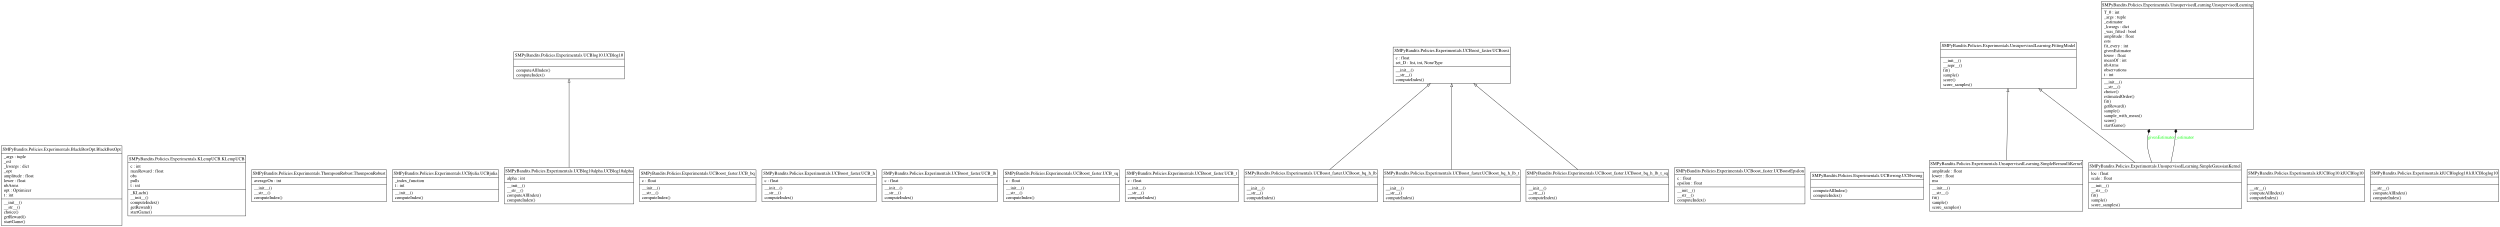
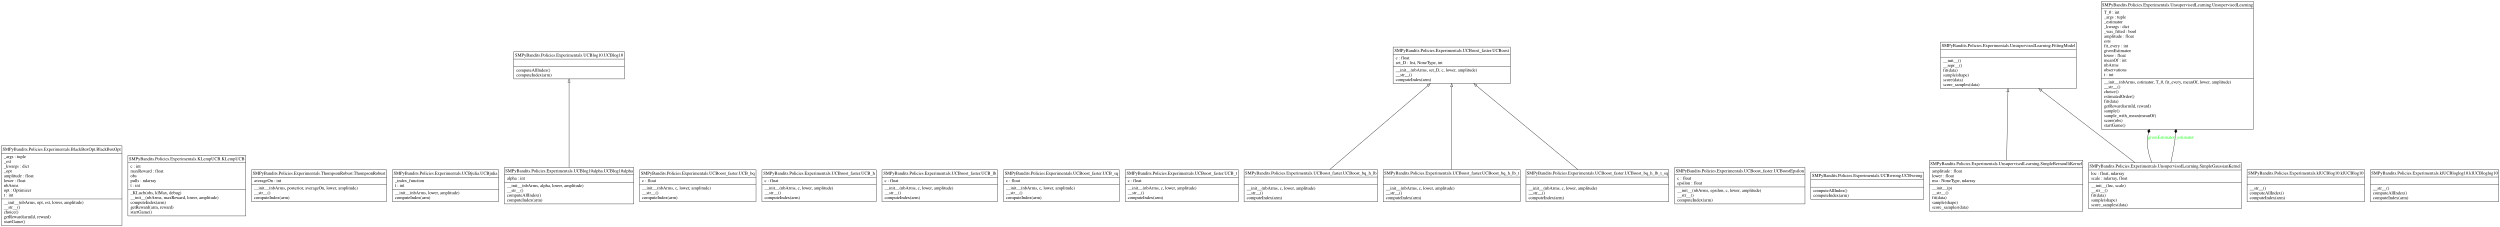
<svg xmlns="http://www.w3.org/2000/svg" width="7809pt" height="709pt" viewBox="0.00 0.00 7809.00 709.00">
  <g id="graph0" class="graph" transform="scale(1 1) rotate(0) translate(4 705)">
    <polygon fill="#ffffff" stroke="transparent" points="-4,4 -4,-705 7805,-705 7805,4 -4,4" />
    <g id="node1" class="node">
      <polygon fill="none" stroke="#000000" points="0,-.5 0,-249.5 377,-249.5 377,-.5 0,-.5" />
      <text text-anchor="middle" x="188.5" y="-234.3" font-family="Times,serif" font-size="14.00" fill="#000000">SMPyBandits.Policies.Experimentals.BlackBoxOpt.BlackBoxOpt</text>
      <polyline fill="none" stroke="#000000" points="0,-226.5 377,-226.5 " />
      <text text-anchor="start" x="8" y="-211.3" font-family="Times,serif" font-size="14.00" fill="#000000">_args : tuple</text>
      <text text-anchor="start" x="8" y="-196.3" font-family="Times,serif" font-size="14.00" fill="#000000">_est</text>
      <text text-anchor="start" x="8" y="-181.3" font-family="Times,serif" font-size="14.00" fill="#000000">_kwargs : dict</text>
      <text text-anchor="start" x="8" y="-166.3" font-family="Times,serif" font-size="14.00" fill="#000000">_opt</text>
      <text text-anchor="start" x="8" y="-151.3" font-family="Times,serif" font-size="14.00" fill="#000000">amplitude : float</text>
      <text text-anchor="start" x="8" y="-136.3" font-family="Times,serif" font-size="14.00" fill="#000000">lower : float</text>
      <text text-anchor="start" x="8" y="-121.3" font-family="Times,serif" font-size="14.00" fill="#000000">nbArms</text>
      <text text-anchor="start" x="8" y="-106.3" font-family="Times,serif" font-size="14.00" fill="#000000">opt : Optimizer</text>
      <text text-anchor="start" x="8" y="-91.3" font-family="Times,serif" font-size="14.00" fill="#000000">t : int</text>
      <polyline fill="none" stroke="#000000" points="0,-83.5 377,-83.5 " />
-       <text text-anchor="start" x="8" y="-68.3" font-family="Times,serif" font-size="14.00" fill="#000000">__init__()</text>
+       <text text-anchor="start" x="8" y="-68.3" font-family="Times,serif" font-size="14.00" fill="#000000">__init__(nbArms, opt, est, lower, amplitude)</text>
      <text text-anchor="start" x="8" y="-53.3" font-family="Times,serif" font-size="14.00" fill="#000000">__str__()</text>
      <text text-anchor="start" x="8" y="-38.3" font-family="Times,serif" font-size="14.00" fill="#000000">choice()</text>
-       <text text-anchor="start" x="8" y="-23.3" font-family="Times,serif" font-size="14.00" fill="#000000">getReward()</text>
+       <text text-anchor="start" x="8" y="-23.3" font-family="Times,serif" font-size="14.00" fill="#000000">getReward(armId, reward)</text>
      <text text-anchor="start" x="8" y="-8.3" font-family="Times,serif" font-size="14.00" fill="#000000">startGame()</text>
    </g>
    <g id="node2" class="node">
      <polygon fill="none" stroke="#000000" points="395.5,-30.5 395.5,-219.5 763.5,-219.5 763.5,-30.5 395.5,-30.5" />
      <text text-anchor="middle" x="579.5" y="-204.3" font-family="Times,serif" font-size="14.00" fill="#000000">SMPyBandits.Policies.Experimentals.KLempUCB.KLempUCB</text>
      <polyline fill="none" stroke="#000000" points="395.5,-196.5 763.5,-196.5 " />
      <text text-anchor="start" x="403.5" y="-181.3" font-family="Times,serif" font-size="14.00" fill="#000000">c : int</text>
      <text text-anchor="start" x="403.5" y="-166.3" font-family="Times,serif" font-size="14.00" fill="#000000">maxReward : float</text>
      <text text-anchor="start" x="403.5" y="-151.3" font-family="Times,serif" font-size="14.00" fill="#000000">obs</text>
-       <text text-anchor="start" x="403.5" y="-136.3" font-family="Times,serif" font-size="14.00" fill="#000000">pulls</text>
+       <text text-anchor="start" x="403.5" y="-136.3" font-family="Times,serif" font-size="14.00" fill="#000000">pulls : ndarray</text>
      <text text-anchor="start" x="403.5" y="-121.3" font-family="Times,serif" font-size="14.00" fill="#000000">t : int</text>
      <polyline fill="none" stroke="#000000" points="395.5,-113.5 763.5,-113.5 " />
-       <text text-anchor="start" x="403.5" y="-98.3" font-family="Times,serif" font-size="14.00" fill="#000000">_KLucb()</text>
-       <text text-anchor="start" x="403.5" y="-83.3" font-family="Times,serif" font-size="14.00" fill="#000000">__init__()</text>
-       <text text-anchor="start" x="403.5" y="-68.3" font-family="Times,serif" font-size="14.00" fill="#000000">computeIndex()</text>
-       <text text-anchor="start" x="403.5" y="-53.3" font-family="Times,serif" font-size="14.00" fill="#000000">getReward()</text>
+       <text text-anchor="start" x="403.5" y="-98.3" font-family="Times,serif" font-size="14.00" fill="#000000">_KLucb(obs, klMax, debug)</text>
+       <text text-anchor="start" x="403.5" y="-83.3" font-family="Times,serif" font-size="14.00" fill="#000000">__init__(nbArms, maxReward, lower, amplitude)</text>
+       <text text-anchor="start" x="403.5" y="-68.3" font-family="Times,serif" font-size="14.00" fill="#000000">computeIndex(arm)</text>
+       <text text-anchor="start" x="403.5" y="-53.3" font-family="Times,serif" font-size="14.00" fill="#000000">getReward(arm, reward)</text>
      <text text-anchor="start" x="403.5" y="-38.3" font-family="Times,serif" font-size="14.00" fill="#000000">startGame()</text>
    </g>
    <g id="node3" class="node">
      <polygon fill="none" stroke="#000000" points="781.5,-75.5 781.5,-174.5 1203.5,-174.5 1203.5,-75.5 781.5,-75.5" />
      <text text-anchor="middle" x="992.5" y="-159.3" font-family="Times,serif" font-size="14.00" fill="#000000">SMPyBandits.Policies.Experimentals.ThompsonRobust.ThompsonRobust</text>
      <polyline fill="none" stroke="#000000" points="781.5,-151.5 1203.5,-151.5 " />
      <text text-anchor="start" x="789.5" y="-136.3" font-family="Times,serif" font-size="14.00" fill="#000000">averageOn : int</text>
      <polyline fill="none" stroke="#000000" points="781.5,-128.5 1203.5,-128.5 " />
-       <text text-anchor="start" x="789.5" y="-113.3" font-family="Times,serif" font-size="14.00" fill="#000000">__init__()</text>
+       <text text-anchor="start" x="789.5" y="-113.3" font-family="Times,serif" font-size="14.00" fill="#000000">__init__(nbArms, posterior, averageOn, lower, amplitude)</text>
      <text text-anchor="start" x="789.5" y="-98.3" font-family="Times,serif" font-size="14.00" fill="#000000">__str__()</text>
-       <text text-anchor="start" x="789.5" y="-83.3" font-family="Times,serif" font-size="14.00" fill="#000000">computeIndex()</text>
+       <text text-anchor="start" x="789.5" y="-83.3" font-family="Times,serif" font-size="14.00" fill="#000000">computeIndex(arm)</text>
    </g>
    <g id="node4" class="node">
      <polygon fill="none" stroke="#000000" points="1221.5,-75.5 1221.5,-174.5 1553.5,-174.5 1553.5,-75.5 1221.5,-75.5" />
      <text text-anchor="middle" x="1387.5" y="-159.3" font-family="Times,serif" font-size="14.00" fill="#000000">SMPyBandits.Policies.Experimentals.UCBjulia.UCBjulia</text>
      <polyline fill="none" stroke="#000000" points="1221.5,-151.5 1553.5,-151.5 " />
      <text text-anchor="start" x="1229.5" y="-136.3" font-family="Times,serif" font-size="14.00" fill="#000000">_index_function</text>
      <text text-anchor="start" x="1229.5" y="-121.3" font-family="Times,serif" font-size="14.00" fill="#000000">t : int</text>
      <polyline fill="none" stroke="#000000" points="1221.5,-113.5 1553.5,-113.5 " />
-       <text text-anchor="start" x="1229.5" y="-98.3" font-family="Times,serif" font-size="14.00" fill="#000000">__init__()</text>
-       <text text-anchor="start" x="1229.5" y="-83.3" font-family="Times,serif" font-size="14.00" fill="#000000">computeIndex()</text>
+       <text text-anchor="start" x="1229.5" y="-98.3" font-family="Times,serif" font-size="14.00" fill="#000000">__init__(nbArms, lower, amplitude)</text>
+       <text text-anchor="start" x="1229.5" y="-83.3" font-family="Times,serif" font-size="14.00" fill="#000000">computeIndex(arm)</text>
    </g>
    <g id="node5" class="node">
      <polygon fill="none" stroke="#000000" points="1600.5,-458.5 1600.5,-543.5 1946.5,-543.5 1946.5,-458.5 1600.5,-458.5" />
      <text text-anchor="middle" x="1773.5" y="-528.3" font-family="Times,serif" font-size="14.00" fill="#000000">SMPyBandits.Policies.Experimentals.UCBlog10.UCBlog10</text>
      <polyline fill="none" stroke="#000000" points="1600.5,-520.5 1946.5,-520.5 " />
      <polyline fill="none" stroke="#000000" points="1600.5,-496.5 1946.5,-496.5 " />
      <text text-anchor="start" x="1608.5" y="-481.3" font-family="Times,serif" font-size="14.00" fill="#000000">computeAllIndex()</text>
-       <text text-anchor="start" x="1608.5" y="-466.3" font-family="Times,serif" font-size="14.00" fill="#000000">computeIndex()</text>
+       <text text-anchor="start" x="1608.5" y="-466.3" font-family="Times,serif" font-size="14.00" fill="#000000">computeIndex(arm)</text>
    </g>
    <g id="node6" class="node">
      <polygon fill="none" stroke="#000000" points="1571.5,-68 1571.5,-182 1975.5,-182 1975.5,-68 1571.5,-68" />
      <text text-anchor="middle" x="1773.5" y="-166.8" font-family="Times,serif" font-size="14.00" fill="#000000">SMPyBandits.Policies.Experimentals.UCBlog10alpha.UCBlog10alpha</text>
      <polyline fill="none" stroke="#000000" points="1571.5,-159 1975.5,-159 " />
      <text text-anchor="start" x="1579.5" y="-143.8" font-family="Times,serif" font-size="14.00" fill="#000000">alpha : int</text>
      <polyline fill="none" stroke="#000000" points="1571.5,-136 1975.5,-136 " />
-       <text text-anchor="start" x="1579.5" y="-120.8" font-family="Times,serif" font-size="14.00" fill="#000000">__init__()</text>
+       <text text-anchor="start" x="1579.5" y="-120.8" font-family="Times,serif" font-size="14.00" fill="#000000">__init__(nbArms, alpha, lower, amplitude)</text>
      <text text-anchor="start" x="1579.5" y="-105.8" font-family="Times,serif" font-size="14.00" fill="#000000">__str__()</text>
      <text text-anchor="start" x="1579.5" y="-90.8" font-family="Times,serif" font-size="14.00" fill="#000000">computeAllIndex()</text>
-       <text text-anchor="start" x="1579.5" y="-75.8" font-family="Times,serif" font-size="14.00" fill="#000000">computeIndex()</text>
+       <text text-anchor="start" x="1579.5" y="-75.8" font-family="Times,serif" font-size="14.00" fill="#000000">computeIndex(arm)</text>
    </g>
    <g id="edge1" class="edge">
      <path fill="none" stroke="#000000" d="M1773.5,-182.106C1773.5,-254.31 1773.5,-377.649 1773.5,-447.899" />
      <polygon fill="none" stroke="#000000" points="1770,-448.284 1773.5,-458.284 1777,-448.284 1770,-448.284" />
    </g>
    <g id="node7" class="node">
      <polygon fill="none" stroke="#000000" points="1993.5,-75.5 1993.5,-174.5 2357.5,-174.5 2357.5,-75.5 1993.5,-75.5" />
      <text text-anchor="middle" x="2175.5" y="-159.3" font-family="Times,serif" font-size="14.00" fill="#000000">SMPyBandits.Policies.Experimentals.UCBoost_faster.UCB_bq</text>
      <polyline fill="none" stroke="#000000" points="1993.5,-151.5 2357.5,-151.5 " />
      <text text-anchor="start" x="2001.5" y="-136.3" font-family="Times,serif" font-size="14.00" fill="#000000">c : float</text>
      <polyline fill="none" stroke="#000000" points="1993.5,-128.5 2357.5,-128.5 " />
-       <text text-anchor="start" x="2001.5" y="-113.3" font-family="Times,serif" font-size="14.00" fill="#000000">__init__()</text>
+       <text text-anchor="start" x="2001.5" y="-113.3" font-family="Times,serif" font-size="14.00" fill="#000000">__init__(nbArms, c, lower, amplitude)</text>
      <text text-anchor="start" x="2001.5" y="-98.3" font-family="Times,serif" font-size="14.00" fill="#000000">__str__()</text>
-       <text text-anchor="start" x="2001.5" y="-83.3" font-family="Times,serif" font-size="14.00" fill="#000000">computeIndex()</text>
+       <text text-anchor="start" x="2001.5" y="-83.3" font-family="Times,serif" font-size="14.00" fill="#000000">computeIndex(arm)</text>
    </g>
    <g id="node8" class="node">
      <polygon fill="none" stroke="#000000" points="2376,-75.5 2376,-174.5 2733,-174.5 2733,-75.5 2376,-75.5" />
      <text text-anchor="middle" x="2554.5" y="-159.3" font-family="Times,serif" font-size="14.00" fill="#000000">SMPyBandits.Policies.Experimentals.UCBoost_faster.UCB_h</text>
      <polyline fill="none" stroke="#000000" points="2376,-151.5 2733,-151.5 " />
      <text text-anchor="start" x="2384" y="-136.3" font-family="Times,serif" font-size="14.00" fill="#000000">c : float</text>
      <polyline fill="none" stroke="#000000" points="2376,-128.5 2733,-128.5 " />
-       <text text-anchor="start" x="2384" y="-113.3" font-family="Times,serif" font-size="14.00" fill="#000000">__init__()</text>
+       <text text-anchor="start" x="2384" y="-113.3" font-family="Times,serif" font-size="14.00" fill="#000000">__init__(nbArms, c, lower, amplitude)</text>
      <text text-anchor="start" x="2384" y="-98.3" font-family="Times,serif" font-size="14.00" fill="#000000">__str__()</text>
-       <text text-anchor="start" x="2384" y="-83.3" font-family="Times,serif" font-size="14.00" fill="#000000">computeIndex()</text>
+       <text text-anchor="start" x="2384" y="-83.3" font-family="Times,serif" font-size="14.00" fill="#000000">computeIndex(arm)</text>
    </g>
    <g id="node9" class="node">
      <polygon fill="none" stroke="#000000" points="2751,-75.5 2751,-174.5 3112,-174.5 3112,-75.5 2751,-75.5" />
      <text text-anchor="middle" x="2931.5" y="-159.3" font-family="Times,serif" font-size="14.00" fill="#000000">SMPyBandits.Policies.Experimentals.UCBoost_faster.UCB_lb</text>
      <polyline fill="none" stroke="#000000" points="2751,-151.5 3112,-151.5 " />
      <text text-anchor="start" x="2759" y="-136.3" font-family="Times,serif" font-size="14.00" fill="#000000">c : float</text>
      <polyline fill="none" stroke="#000000" points="2751,-128.5 3112,-128.5 " />
-       <text text-anchor="start" x="2759" y="-113.3" font-family="Times,serif" font-size="14.00" fill="#000000">__init__()</text>
+       <text text-anchor="start" x="2759" y="-113.3" font-family="Times,serif" font-size="14.00" fill="#000000">__init__(nbArms, c, lower, amplitude)</text>
      <text text-anchor="start" x="2759" y="-98.3" font-family="Times,serif" font-size="14.00" fill="#000000">__str__()</text>
-       <text text-anchor="start" x="2759" y="-83.3" font-family="Times,serif" font-size="14.00" fill="#000000">computeIndex()</text>
+       <text text-anchor="start" x="2759" y="-83.3" font-family="Times,serif" font-size="14.00" fill="#000000">computeIndex(arm)</text>
    </g>
    <g id="node10" class="node">
      <polygon fill="none" stroke="#000000" points="3130.5,-75.5 3130.5,-174.5 3492.5,-174.5 3492.5,-75.5 3130.5,-75.5" />
      <text text-anchor="middle" x="3311.5" y="-159.3" font-family="Times,serif" font-size="14.00" fill="#000000">SMPyBandits.Policies.Experimentals.UCBoost_faster.UCB_sq</text>
      <polyline fill="none" stroke="#000000" points="3130.5,-151.5 3492.5,-151.5 " />
      <text text-anchor="start" x="3138.5" y="-136.3" font-family="Times,serif" font-size="14.00" fill="#000000">c : float</text>
      <polyline fill="none" stroke="#000000" points="3130.5,-128.5 3492.5,-128.5 " />
-       <text text-anchor="start" x="3138.5" y="-113.3" font-family="Times,serif" font-size="14.00" fill="#000000">__init__()</text>
+       <text text-anchor="start" x="3138.5" y="-113.3" font-family="Times,serif" font-size="14.00" fill="#000000">__init__(nbArms, c, lower, amplitude)</text>
      <text text-anchor="start" x="3138.5" y="-98.3" font-family="Times,serif" font-size="14.00" fill="#000000">__str__()</text>
-       <text text-anchor="start" x="3138.5" y="-83.3" font-family="Times,serif" font-size="14.00" fill="#000000">computeIndex()</text>
+       <text text-anchor="start" x="3138.5" y="-83.3" font-family="Times,serif" font-size="14.00" fill="#000000">computeIndex(arm)</text>
    </g>
    <g id="node11" class="node">
      <polygon fill="none" stroke="#000000" points="3510.5,-75.5 3510.5,-174.5 3864.5,-174.5 3864.5,-75.5 3510.5,-75.5" />
      <text text-anchor="middle" x="3687.5" y="-159.3" font-family="Times,serif" font-size="14.00" fill="#000000">SMPyBandits.Policies.Experimentals.UCBoost_faster.UCB_t</text>
      <polyline fill="none" stroke="#000000" points="3510.5,-151.5 3864.5,-151.5 " />
      <text text-anchor="start" x="3518.5" y="-136.3" font-family="Times,serif" font-size="14.00" fill="#000000">c : float</text>
      <polyline fill="none" stroke="#000000" points="3510.5,-128.5 3864.5,-128.5 " />
-       <text text-anchor="start" x="3518.5" y="-113.3" font-family="Times,serif" font-size="14.00" fill="#000000">__init__()</text>
+       <text text-anchor="start" x="3518.5" y="-113.3" font-family="Times,serif" font-size="14.00" fill="#000000">__init__(nbArms, c, lower, amplitude)</text>
      <text text-anchor="start" x="3518.5" y="-98.3" font-family="Times,serif" font-size="14.00" fill="#000000">__str__()</text>
-       <text text-anchor="start" x="3518.5" y="-83.3" font-family="Times,serif" font-size="14.00" fill="#000000">computeIndex()</text>
+       <text text-anchor="start" x="3518.5" y="-83.3" font-family="Times,serif" font-size="14.00" fill="#000000">computeIndex(arm)</text>
    </g>
    <g id="node12" class="node">
      <polygon fill="none" stroke="#000000" points="4347.5,-444 4347.5,-558 4713.5,-558 4713.5,-444 4347.5,-444" />
      <text text-anchor="middle" x="4530.5" y="-542.8" font-family="Times,serif" font-size="14.00" fill="#000000">SMPyBandits.Policies.Experimentals.UCBoost_faster.UCBoost</text>
      <polyline fill="none" stroke="#000000" points="4347.5,-535 4713.5,-535 " />
      <text text-anchor="start" x="4355.5" y="-519.8" font-family="Times,serif" font-size="14.00" fill="#000000">c : float</text>
-       <text text-anchor="start" x="4355.5" y="-504.8" font-family="Times,serif" font-size="14.00" fill="#000000">set_D : list, int, NoneType</text>
+       <text text-anchor="start" x="4355.5" y="-504.8" font-family="Times,serif" font-size="14.00" fill="#000000">set_D : list, NoneType, int</text>
      <polyline fill="none" stroke="#000000" points="4347.5,-497 4713.5,-497 " />
-       <text text-anchor="start" x="4355.5" y="-481.8" font-family="Times,serif" font-size="14.00" fill="#000000">__init__()</text>
+       <text text-anchor="start" x="4355.5" y="-481.8" font-family="Times,serif" font-size="14.00" fill="#000000">__init__(nbArms, set_D, c, lower, amplitude)</text>
      <text text-anchor="start" x="4355.5" y="-466.8" font-family="Times,serif" font-size="14.00" fill="#000000">__str__()</text>
-       <text text-anchor="start" x="4355.5" y="-451.8" font-family="Times,serif" font-size="14.00" fill="#000000">computeIndex()</text>
+       <text text-anchor="start" x="4355.5" y="-451.8" font-family="Times,serif" font-size="14.00" fill="#000000">computeIndex(arm)</text>
    </g>
    <g id="node13" class="node">
      <polygon fill="none" stroke="#000000" points="5227,-68 5227,-182 5634,-182 5634,-68 5227,-68" />
      <text text-anchor="middle" x="5430.5" y="-166.8" font-family="Times,serif" font-size="14.00" fill="#000000">SMPyBandits.Policies.Experimentals.UCBoost_faster.UCBoostEpsilon</text>
      <polyline fill="none" stroke="#000000" points="5227,-159 5634,-159 " />
      <text text-anchor="start" x="5235" y="-143.8" font-family="Times,serif" font-size="14.00" fill="#000000">c : float</text>
      <text text-anchor="start" x="5235" y="-128.8" font-family="Times,serif" font-size="14.00" fill="#000000">epsilon : float</text>
      <polyline fill="none" stroke="#000000" points="5227,-121 5634,-121 " />
-       <text text-anchor="start" x="5235" y="-105.8" font-family="Times,serif" font-size="14.00" fill="#000000">__init__()</text>
+       <text text-anchor="start" x="5235" y="-105.8" font-family="Times,serif" font-size="14.00" fill="#000000">__init__(nbArms, epsilon, c, lower, amplitude)</text>
      <text text-anchor="start" x="5235" y="-90.8" font-family="Times,serif" font-size="14.00" fill="#000000">__str__()</text>
-       <text text-anchor="start" x="5235" y="-75.8" font-family="Times,serif" font-size="14.00" fill="#000000">computeIndex()</text>
+       <text text-anchor="start" x="5235" y="-75.8" font-family="Times,serif" font-size="14.00" fill="#000000">computeIndex(arm)</text>
    </g>
    <g id="node14" class="node">
      <polygon fill="none" stroke="#000000" points="3882,-75 3882,-175 4299,-175 4299,-75 3882,-75" />
      <text text-anchor="middle" x="4090.5" y="-159.8" font-family="Times,serif" font-size="14.00" fill="#000000">SMPyBandits.Policies.Experimentals.UCBoost_faster.UCBoost_bq_h_lb</text>
      <polyline fill="none" stroke="#000000" points="3882,-152 4299,-152 " />
      <polyline fill="none" stroke="#000000" points="3882,-128 4299,-128 " />
-       <text text-anchor="start" x="3890" y="-112.8" font-family="Times,serif" font-size="14.00" fill="#000000">__init__()</text>
+       <text text-anchor="start" x="3890" y="-112.8" font-family="Times,serif" font-size="14.00" fill="#000000">__init__(nbArms, c, lower, amplitude)</text>
      <text text-anchor="start" x="3890" y="-97.8" font-family="Times,serif" font-size="14.00" fill="#000000">__str__()</text>
-       <text text-anchor="start" x="3890" y="-82.8" font-family="Times,serif" font-size="14.00" fill="#000000">computeIndex()</text>
+       <text text-anchor="start" x="3890" y="-82.8" font-family="Times,serif" font-size="14.00" fill="#000000">computeIndex(arm)</text>
    </g>
    <g id="edge2" class="edge">
      <path fill="none" stroke="#000000" d="M4149.384,-175.319C4228.602,-243.014 4369.516,-363.432 4456.015,-437.349" />
      <polygon fill="none" stroke="#000000" points="4453.818,-440.076 4463.694,-443.912 4458.366,-434.754 4453.818,-440.076" />
    </g>
    <g id="node15" class="node">
      <polygon fill="none" stroke="#000000" points="4316.5,-75 4316.5,-175 4744.5,-175 4744.5,-75 4316.5,-75" />
      <text text-anchor="middle" x="4530.5" y="-159.8" font-family="Times,serif" font-size="14.00" fill="#000000">SMPyBandits.Policies.Experimentals.UCBoost_faster.UCBoost_bq_h_lb_t</text>
      <polyline fill="none" stroke="#000000" points="4316.5,-152 4744.5,-152 " />
      <polyline fill="none" stroke="#000000" points="4316.5,-128 4744.5,-128 " />
-       <text text-anchor="start" x="4324.5" y="-112.8" font-family="Times,serif" font-size="14.00" fill="#000000">__init__()</text>
+       <text text-anchor="start" x="4324.5" y="-112.8" font-family="Times,serif" font-size="14.00" fill="#000000">__init__(nbArms, c, lower, amplitude)</text>
      <text text-anchor="start" x="4324.5" y="-97.8" font-family="Times,serif" font-size="14.00" fill="#000000">__str__()</text>
-       <text text-anchor="start" x="4324.5" y="-82.8" font-family="Times,serif" font-size="14.00" fill="#000000">computeIndex()</text>
+       <text text-anchor="start" x="4324.5" y="-82.8" font-family="Times,serif" font-size="14.00" fill="#000000">computeIndex(arm)</text>
    </g>
    <g id="edge3" class="edge">
      <path fill="none" stroke="#000000" d="M4530.5,-175.319C4530.5,-241.925 4530.5,-359.568 4530.5,-433.744" />
      <polygon fill="none" stroke="#000000" points="4527,-433.912 4530.5,-443.912 4534,-433.912 4527,-433.912" />
    </g>
    <g id="node16" class="node">
      <polygon fill="none" stroke="#000000" points="4762.5,-75 4762.5,-175 5208.5,-175 5208.5,-75 4762.5,-75" />
      <text text-anchor="middle" x="4985.5" y="-159.8" font-family="Times,serif" font-size="14.00" fill="#000000">SMPyBandits.Policies.Experimentals.UCBoost_faster.UCBoost_bq_h_lb_t_sq</text>
      <polyline fill="none" stroke="#000000" points="4762.5,-152 5208.5,-152 " />
      <polyline fill="none" stroke="#000000" points="4762.5,-128 5208.5,-128 " />
-       <text text-anchor="start" x="4770.5" y="-112.8" font-family="Times,serif" font-size="14.00" fill="#000000">__init__()</text>
+       <text text-anchor="start" x="4770.5" y="-112.8" font-family="Times,serif" font-size="14.00" fill="#000000">__init__(nbArms, c, lower, amplitude)</text>
      <text text-anchor="start" x="4770.5" y="-97.8" font-family="Times,serif" font-size="14.00" fill="#000000">__str__()</text>
-       <text text-anchor="start" x="4770.5" y="-82.8" font-family="Times,serif" font-size="14.00" fill="#000000">computeIndex()</text>
+       <text text-anchor="start" x="4770.5" y="-82.8" font-family="Times,serif" font-size="14.00" fill="#000000">computeIndex(arm)</text>
    </g>
    <g id="edge4" class="edge">
      <path fill="none" stroke="#000000" d="M4924.609,-175.319C4842.69,-243.014 4696.973,-363.432 4607.525,-437.349" />
      <polygon fill="none" stroke="#000000" points="4605.062,-434.844 4599.583,-443.912 4609.521,-440.24 4605.062,-434.844" />
    </g>
    <g id="node17" class="node">
      <polygon fill="none" stroke="#000000" points="5652,-82.5 5652,-167.5 6005,-167.5 6005,-82.5 5652,-82.5" />
      <text text-anchor="middle" x="5828.5" y="-152.3" font-family="Times,serif" font-size="14.00" fill="#000000">SMPyBandits.Policies.Experimentals.UCBwrong.UCBwrong</text>
      <polyline fill="none" stroke="#000000" points="5652,-144.5 6005,-144.5 " />
      <polyline fill="none" stroke="#000000" points="5652,-120.5 6005,-120.5 " />
      <text text-anchor="start" x="5660" y="-105.3" font-family="Times,serif" font-size="14.00" fill="#000000">computeAllIndex()</text>
-       <text text-anchor="start" x="5660" y="-90.3" font-family="Times,serif" font-size="14.00" fill="#000000">computeIndex()</text>
+       <text text-anchor="start" x="5660" y="-90.3" font-family="Times,serif" font-size="14.00" fill="#000000">computeIndex(arm)</text>
    </g>
    <g id="node18" class="node">
      <polygon fill="none" stroke="#000000" points="6057.5,-428.5 6057.5,-573.5 6481.5,-573.5 6481.5,-428.5 6057.5,-428.5" />
      <text text-anchor="middle" x="6269.5" y="-558.3" font-family="Times,serif" font-size="14.00" fill="#000000">SMPyBandits.Policies.Experimentals.UnsupervisedLearning.FittingModel</text>
      <polyline fill="none" stroke="#000000" points="6057.5,-550.5 6481.5,-550.5 " />
      <polyline fill="none" stroke="#000000" points="6057.5,-526.5 6481.5,-526.5 " />
      <text text-anchor="start" x="6065.5" y="-511.3" font-family="Times,serif" font-size="14.00" fill="#000000">__init__()</text>
      <text text-anchor="start" x="6065.5" y="-496.3" font-family="Times,serif" font-size="14.00" fill="#000000">__repr__()</text>
-       <text text-anchor="start" x="6065.5" y="-481.3" font-family="Times,serif" font-size="14.00" fill="#000000">fit()</text>
-       <text text-anchor="start" x="6065.5" y="-466.3" font-family="Times,serif" font-size="14.00" fill="#000000">sample()</text>
-       <text text-anchor="start" x="6065.5" y="-451.3" font-family="Times,serif" font-size="14.00" fill="#000000">score()</text>
-       <text text-anchor="start" x="6065.5" y="-436.3" font-family="Times,serif" font-size="14.00" fill="#000000">score_samples()</text>
+       <text text-anchor="start" x="6065.5" y="-481.3" font-family="Times,serif" font-size="14.00" fill="#000000">fit(data)</text>
+       <text text-anchor="start" x="6065.5" y="-466.3" font-family="Times,serif" font-size="14.00" fill="#000000">sample(shape)</text>
+       <text text-anchor="start" x="6065.5" y="-451.3" font-family="Times,serif" font-size="14.00" fill="#000000">score(data)</text>
+       <text text-anchor="start" x="6065.5" y="-436.3" font-family="Times,serif" font-size="14.00" fill="#000000">score_samples(data)</text>
    </g>
    <g id="node19" class="node">
      <polygon fill="none" stroke="#000000" points="6023,-45.5 6023,-204.5 6502,-204.5 6502,-45.5 6023,-45.5" />
      <text text-anchor="middle" x="6262.5" y="-189.3" font-family="Times,serif" font-size="14.00" fill="#000000">SMPyBandits.Policies.Experimentals.UnsupervisedLearning.SimpleBernoulliKernel</text>
      <polyline fill="none" stroke="#000000" points="6023,-181.5 6502,-181.5 " />
      <text text-anchor="start" x="6031" y="-166.3" font-family="Times,serif" font-size="14.00" fill="#000000">amplitude : float</text>
      <text text-anchor="start" x="6031" y="-151.3" font-family="Times,serif" font-size="14.00" fill="#000000">lower : float</text>
-       <text text-anchor="start" x="6031" y="-136.3" font-family="Times,serif" font-size="14.00" fill="#000000">mu</text>
+       <text text-anchor="start" x="6031" y="-136.3" font-family="Times,serif" font-size="14.00" fill="#000000">mu : NoneType, ndarray</text>
      <polyline fill="none" stroke="#000000" points="6023,-128.5 6502,-128.5 " />
-       <text text-anchor="start" x="6031" y="-113.3" font-family="Times,serif" font-size="14.00" fill="#000000">__init__()</text>
+       <text text-anchor="start" x="6031" y="-113.3" font-family="Times,serif" font-size="14.00" fill="#000000">__init__(p)</text>
      <text text-anchor="start" x="6031" y="-98.3" font-family="Times,serif" font-size="14.00" fill="#000000">__str__()</text>
-       <text text-anchor="start" x="6031" y="-83.3" font-family="Times,serif" font-size="14.00" fill="#000000">fit()</text>
-       <text text-anchor="start" x="6031" y="-68.3" font-family="Times,serif" font-size="14.00" fill="#000000">sample()</text>
-       <text text-anchor="start" x="6031" y="-53.3" font-family="Times,serif" font-size="14.00" fill="#000000">score_samples()</text>
+       <text text-anchor="start" x="6031" y="-83.3" font-family="Times,serif" font-size="14.00" fill="#000000">fit(data)</text>
+       <text text-anchor="start" x="6031" y="-68.3" font-family="Times,serif" font-size="14.00" fill="#000000">sample(shape)</text>
+       <text text-anchor="start" x="6031" y="-53.3" font-family="Times,serif" font-size="14.00" fill="#000000">score_samples(data)</text>
    </g>
    <g id="edge5" class="edge">
      <path fill="none" stroke="#000000" d="M6263.984,-204.74C6265.152,-267.43 6266.772,-354.482 6267.955,-417.998" />
      <polygon fill="none" stroke="#000000" points="6264.462,-418.445 6268.148,-428.378 6271.461,-418.315 6264.462,-418.445" />
    </g>
    <g id="node20" class="node">
      <polygon fill="none" stroke="#000000" points="6520,-53 6520,-197 6997,-197 6997,-53 6520,-53" />
      <text text-anchor="middle" x="6758.5" y="-181.8" font-family="Times,serif" font-size="14.00" fill="#000000">SMPyBandits.Policies.Experimentals.UnsupervisedLearning.SimpleGaussianKernel</text>
      <polyline fill="none" stroke="#000000" points="6520,-174 6997,-174 " />
-       <text text-anchor="start" x="6528" y="-158.8" font-family="Times,serif" font-size="14.00" fill="#000000">loc : float</text>
-       <text text-anchor="start" x="6528" y="-143.8" font-family="Times,serif" font-size="14.00" fill="#000000">scale : float</text>
+       <text text-anchor="start" x="6528" y="-158.8" font-family="Times,serif" font-size="14.00" fill="#000000">loc : float, ndarray</text>
+       <text text-anchor="start" x="6528" y="-143.8" font-family="Times,serif" font-size="14.00" fill="#000000">scale : ndarray, float</text>
      <polyline fill="none" stroke="#000000" points="6520,-136 6997,-136 " />
-       <text text-anchor="start" x="6528" y="-120.8" font-family="Times,serif" font-size="14.00" fill="#000000">__init__()</text>
+       <text text-anchor="start" x="6528" y="-120.8" font-family="Times,serif" font-size="14.00" fill="#000000">__init__(loc, scale)</text>
      <text text-anchor="start" x="6528" y="-105.8" font-family="Times,serif" font-size="14.00" fill="#000000">__str__()</text>
-       <text text-anchor="start" x="6528" y="-90.8" font-family="Times,serif" font-size="14.00" fill="#000000">fit()</text>
-       <text text-anchor="start" x="6528" y="-75.8" font-family="Times,serif" font-size="14.00" fill="#000000">sample()</text>
-       <text text-anchor="start" x="6528" y="-60.8" font-family="Times,serif" font-size="14.00" fill="#000000">score_samples()</text>
+       <text text-anchor="start" x="6528" y="-90.8" font-family="Times,serif" font-size="14.00" fill="#000000">fit(data)</text>
+       <text text-anchor="start" x="6528" y="-75.8" font-family="Times,serif" font-size="14.00" fill="#000000">sample(shape)</text>
+       <text text-anchor="start" x="6528" y="-60.8" font-family="Times,serif" font-size="14.00" fill="#000000">score_samples(data)</text>
    </g>
    <g id="edge6" class="edge">
      <path fill="none" stroke="#000000" d="M6664.794,-197.052C6581.024,-261.464 6458.506,-355.67 6372.12,-422.094" />
      <polygon fill="none" stroke="#000000" points="6369.932,-419.361 6364.138,-428.231 6374.199,-424.911 6369.932,-419.361" />
    </g>
    <g id="node21" class="node">
      <polygon fill="none" stroke="#000000" points="6560,-301.5 6560,-700.5 7035,-700.5 7035,-301.5 6560,-301.5" />
      <text text-anchor="middle" x="6797.5" y="-685.3" font-family="Times,serif" font-size="14.00" fill="#000000">SMPyBandits.Policies.Experimentals.UnsupervisedLearning.UnsupervisedLearning</text>
      <polyline fill="none" stroke="#000000" points="6560,-677.5 7035,-677.5 " />
      <text text-anchor="start" x="6568" y="-662.3" font-family="Times,serif" font-size="14.00" fill="#000000">T_0 : int</text>
      <text text-anchor="start" x="6568" y="-647.3" font-family="Times,serif" font-size="14.00" fill="#000000">_args : tuple</text>
      <text text-anchor="start" x="6568" y="-632.3" font-family="Times,serif" font-size="14.00" fill="#000000">_estimator</text>
      <text text-anchor="start" x="6568" y="-617.3" font-family="Times,serif" font-size="14.00" fill="#000000">_kwargs : dict</text>
      <text text-anchor="start" x="6568" y="-602.3" font-family="Times,serif" font-size="14.00" fill="#000000">_was_fitted : bool</text>
      <text text-anchor="start" x="6568" y="-587.3" font-family="Times,serif" font-size="14.00" fill="#000000">amplitude : float</text>
      <text text-anchor="start" x="6568" y="-572.3" font-family="Times,serif" font-size="14.00" fill="#000000">ests</text>
      <text text-anchor="start" x="6568" y="-557.3" font-family="Times,serif" font-size="14.00" fill="#000000">fit_every : int</text>
      <text text-anchor="start" x="6568" y="-542.3" font-family="Times,serif" font-size="14.00" fill="#000000">givenEstimator</text>
      <text text-anchor="start" x="6568" y="-527.3" font-family="Times,serif" font-size="14.00" fill="#000000">lower : float</text>
      <text text-anchor="start" x="6568" y="-512.3" font-family="Times,serif" font-size="14.00" fill="#000000">meanOf : int</text>
      <text text-anchor="start" x="6568" y="-497.3" font-family="Times,serif" font-size="14.00" fill="#000000">nbArms</text>
      <text text-anchor="start" x="6568" y="-482.3" font-family="Times,serif" font-size="14.00" fill="#000000">observations</text>
      <text text-anchor="start" x="6568" y="-467.3" font-family="Times,serif" font-size="14.00" fill="#000000">t : int</text>
      <polyline fill="none" stroke="#000000" points="6560,-459.5 7035,-459.5 " />
-       <text text-anchor="start" x="6568" y="-444.3" font-family="Times,serif" font-size="14.00" fill="#000000">__init__()</text>
+       <text text-anchor="start" x="6568" y="-444.3" font-family="Times,serif" font-size="14.00" fill="#000000">__init__(nbArms, estimator, T_0, fit_every, meanOf, lower, amplitude)</text>
      <text text-anchor="start" x="6568" y="-429.3" font-family="Times,serif" font-size="14.00" fill="#000000">__str__()</text>
      <text text-anchor="start" x="6568" y="-414.3" font-family="Times,serif" font-size="14.00" fill="#000000">choice()</text>
      <text text-anchor="start" x="6568" y="-399.3" font-family="Times,serif" font-size="14.00" fill="#000000">estimatedOrder()</text>
-       <text text-anchor="start" x="6568" y="-384.3" font-family="Times,serif" font-size="14.00" fill="#000000">fit()</text>
-       <text text-anchor="start" x="6568" y="-369.3" font-family="Times,serif" font-size="14.00" fill="#000000">getReward()</text>
+       <text text-anchor="start" x="6568" y="-384.3" font-family="Times,serif" font-size="14.00" fill="#000000">fit(data)</text>
+       <text text-anchor="start" x="6568" y="-369.3" font-family="Times,serif" font-size="14.00" fill="#000000">getReward(armId, reward)</text>
      <text text-anchor="start" x="6568" y="-354.3" font-family="Times,serif" font-size="14.00" fill="#000000">sample()</text>
-       <text text-anchor="start" x="6568" y="-339.3" font-family="Times,serif" font-size="14.00" fill="#000000">sample_with_mean()</text>
-       <text text-anchor="start" x="6568" y="-324.3" font-family="Times,serif" font-size="14.00" fill="#000000">score()</text>
+       <text text-anchor="start" x="6568" y="-339.3" font-family="Times,serif" font-size="14.00" fill="#000000">sample_with_mean(meanOf)</text>
+       <text text-anchor="start" x="6568" y="-324.3" font-family="Times,serif" font-size="14.00" fill="#000000">score(obs)</text>
      <text text-anchor="start" x="6568" y="-309.3" font-family="Times,serif" font-size="14.00" fill="#000000">startGame()</text>
    </g>
    <g id="edge7" class="edge">
      <path fill="none" stroke="#000000" d="M6717.365,-197.126C6706.731,-223.724 6699.704,-254.359 6705.5,-283 6705.939,-285.17 6706.401,-287.346 6706.883,-289.526" />
      <polygon fill="#000000" stroke="#000000" points="6706.887,-289.54 6712.165,-294.453 6709.66,-301.215 6704.382,-296.302 6706.887,-289.54" />
      <text text-anchor="middle" x="6747.5" y="-271.8" font-family="Times,serif" font-size="14.00" fill="#00ff00">givenEstimator</text>
    </g>
    <g id="edge8" class="edge">
      <path fill="none" stroke="#000000" d="M6776.811,-197.315C6781.796,-219.817 6786.612,-244.808 6789.5,-268 6790.365,-274.947 6791.15,-282.019 6791.861,-289.168" />
      <polygon fill="#000000" stroke="#000000" points="6791.875,-289.314 6796.415,-294.916 6792.99,-301.262 6788.45,-295.659 6791.875,-289.314" />
      <text text-anchor="middle" x="6819.5" y="-271.8" font-family="Times,serif" font-size="14.00" fill="#00ff00">_estimator</text>
    </g>
    <g id="node22" class="node">
      <polygon fill="none" stroke="#000000" points="7015,-75 7015,-175 7382,-175 7382,-75 7015,-75" />
      <text text-anchor="middle" x="7198.5" y="-159.8" font-family="Times,serif" font-size="14.00" fill="#000000">SMPyBandits.Policies.Experimentals.klUCBlog10.klUCBlog10</text>
      <polyline fill="none" stroke="#000000" points="7015,-152 7382,-152 " />
      <polyline fill="none" stroke="#000000" points="7015,-128 7382,-128 " />
      <text text-anchor="start" x="7023" y="-112.8" font-family="Times,serif" font-size="14.00" fill="#000000">__str__()</text>
      <text text-anchor="start" x="7023" y="-97.8" font-family="Times,serif" font-size="14.00" fill="#000000">computeAllIndex()</text>
-       <text text-anchor="start" x="7023" y="-82.8" font-family="Times,serif" font-size="14.00" fill="#000000">computeIndex()</text>
+       <text text-anchor="start" x="7023" y="-82.8" font-family="Times,serif" font-size="14.00" fill="#000000">computeIndex(arm)</text>
    </g>
    <g id="node23" class="node">
      <polygon fill="none" stroke="#000000" points="7400,-75 7400,-175 7801,-175 7801,-75 7400,-75" />
      <text text-anchor="middle" x="7600.5" y="-159.8" font-family="Times,serif" font-size="14.00" fill="#000000">SMPyBandits.Policies.Experimentals.klUCBloglog10.klUCBloglog10</text>
      <polyline fill="none" stroke="#000000" points="7400,-152 7801,-152 " />
      <polyline fill="none" stroke="#000000" points="7400,-128 7801,-128 " />
      <text text-anchor="start" x="7408" y="-112.8" font-family="Times,serif" font-size="14.00" fill="#000000">__str__()</text>
      <text text-anchor="start" x="7408" y="-97.8" font-family="Times,serif" font-size="14.00" fill="#000000">computeAllIndex()</text>
-       <text text-anchor="start" x="7408" y="-82.8" font-family="Times,serif" font-size="14.00" fill="#000000">computeIndex()</text>
+       <text text-anchor="start" x="7408" y="-82.8" font-family="Times,serif" font-size="14.00" fill="#000000">computeIndex(arm)</text>
    </g>
  </g>
</svg>
